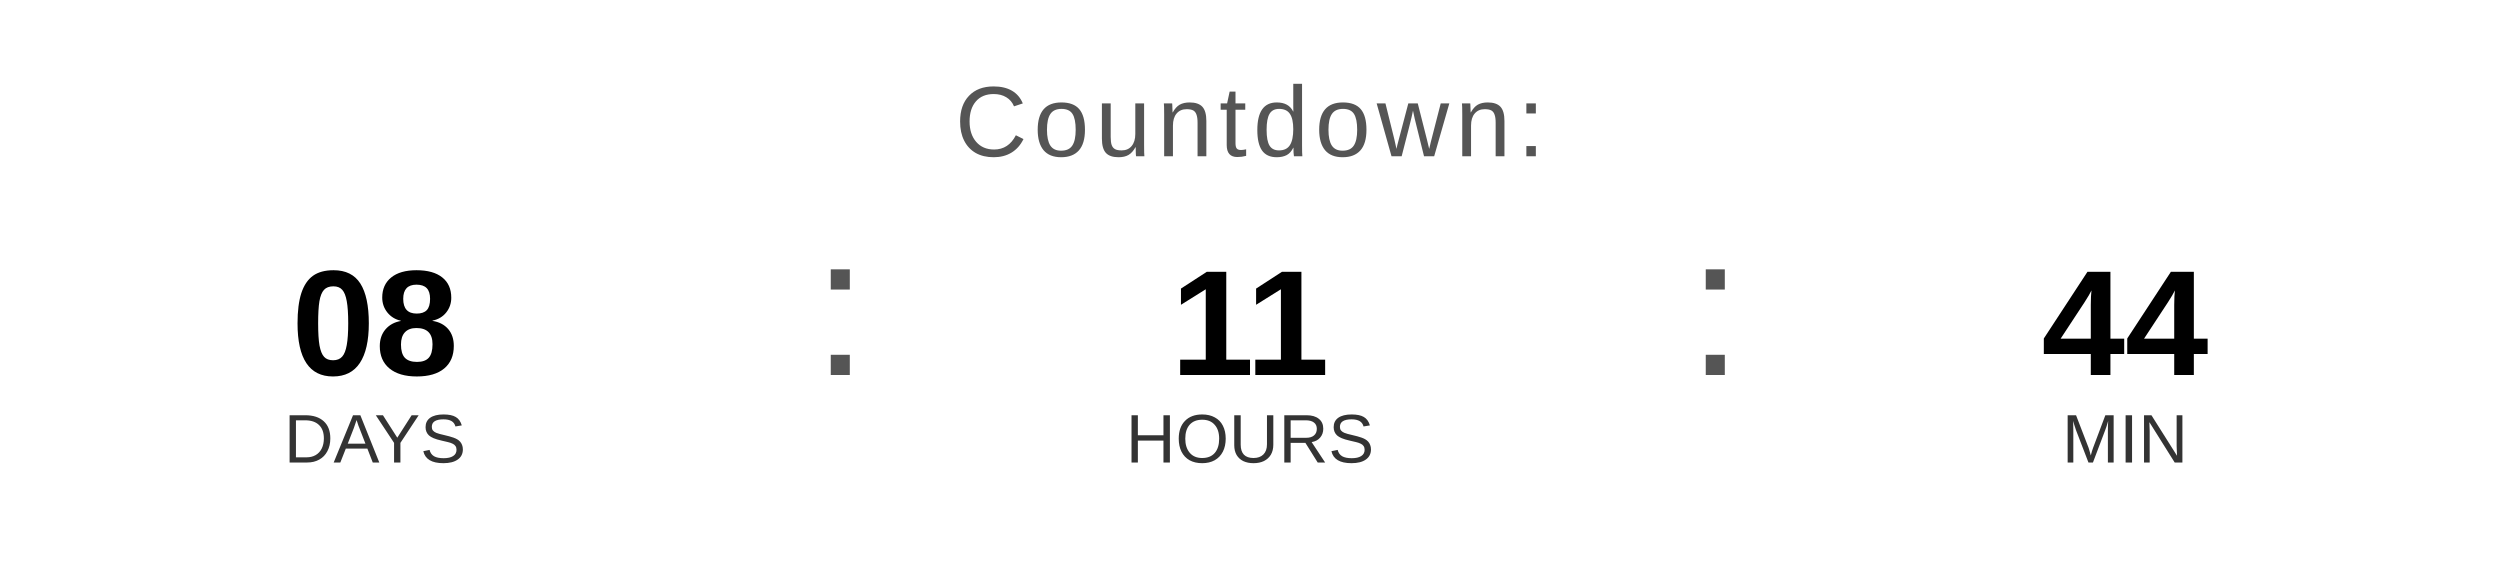
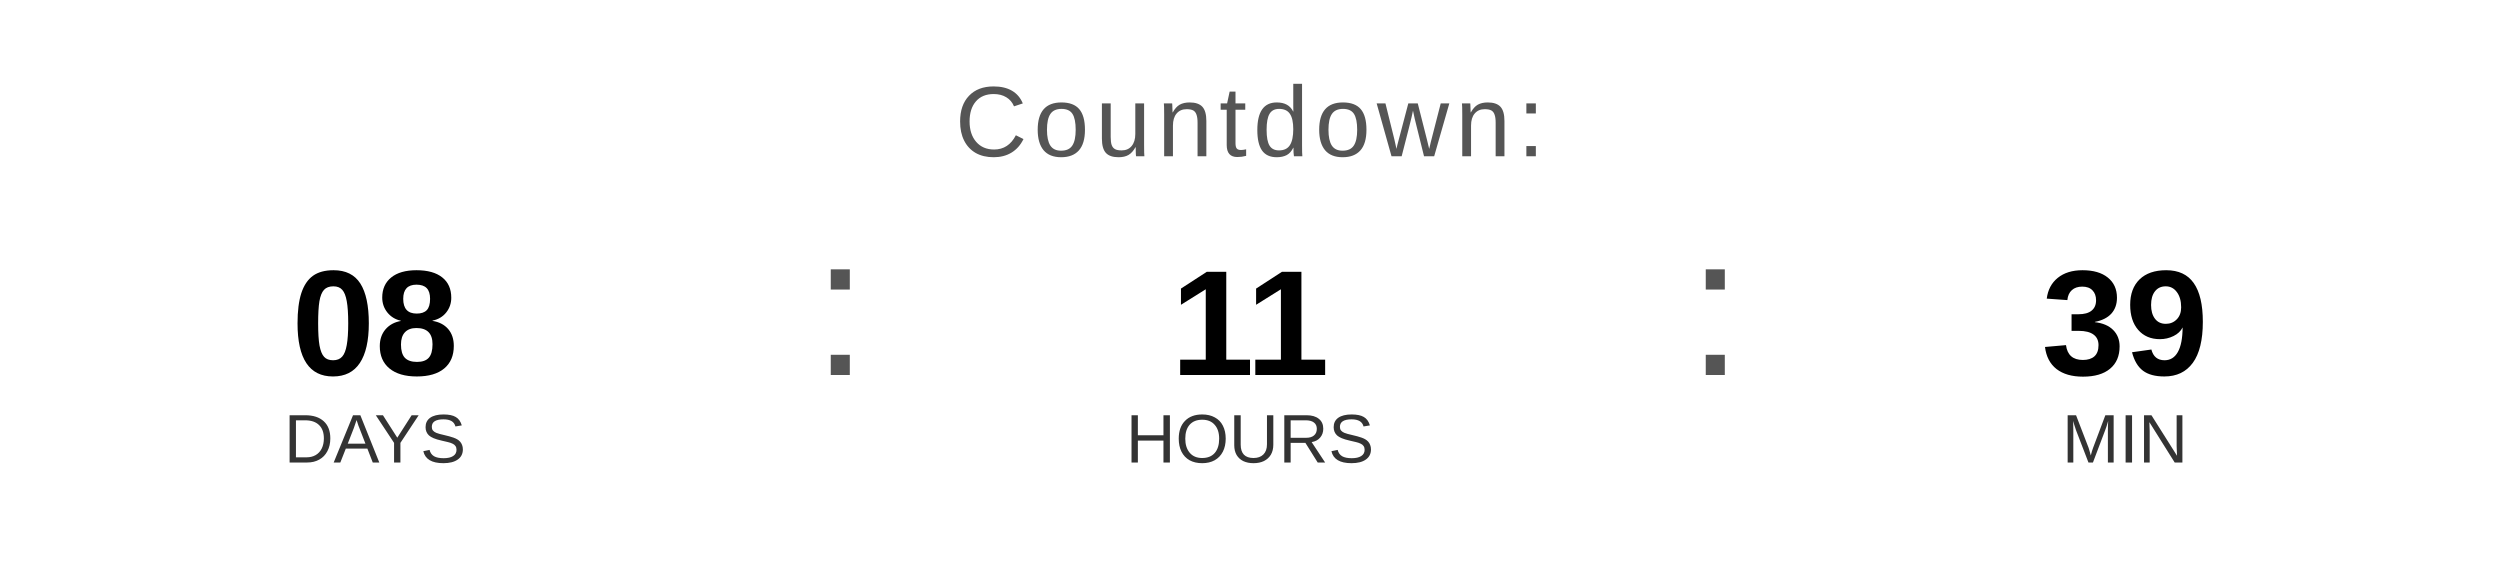
<svg xmlns="http://www.w3.org/2000/svg" width="400" height="90" viewBox="0 0 400 90">
  <text x="200" y="25" font-family="Arial, Helvetica, sans-serif" font-size="16" fill="#555555" text-anchor="middle" letter-spacing="1">
    Countdown:
  </text>
  <text x="60" y="60" font-family="Arial, Helvetica, sans-serif" font-size="24" font-weight="bold" fill="#000000" text-anchor="middle">08</text>
  <text x="60" y="74" font-family="Arial, Helvetica, sans-serif" font-size="11" fill="#333333" text-anchor="middle">DAYS</text>
  <text x="130" y="60" font-family="Arial, sans-serif" font-size="32" fill="#555555">:</text>
  <text x="200" y="60" font-family="Arial, Helvetica, sans-serif" font-size="24" font-weight="bold" fill="#000000" text-anchor="middle">11</text>
  <text x="200" y="74" font-family="Arial, Helvetica, sans-serif" font-size="11" fill="#333333" text-anchor="middle">HOURS</text>
  <text x="270" y="60" font-family="Arial, sans-serif" font-size="32" fill="#555555">:</text>
-   <text x="340" y="60" font-family="Arial, Helvetica, sans-serif" font-size="24" font-weight="bold" fill="#000000" text-anchor="middle">44</text>
+   <text x="340" y="60" font-family="Arial, Helvetica, sans-serif" font-size="24" font-weight="bold" fill="#000000" text-anchor="middle">39</text>
  <text x="340" y="74" font-family="Arial, Helvetica, sans-serif" font-size="11" fill="#333333" text-anchor="middle">MIN</text>
</svg>
